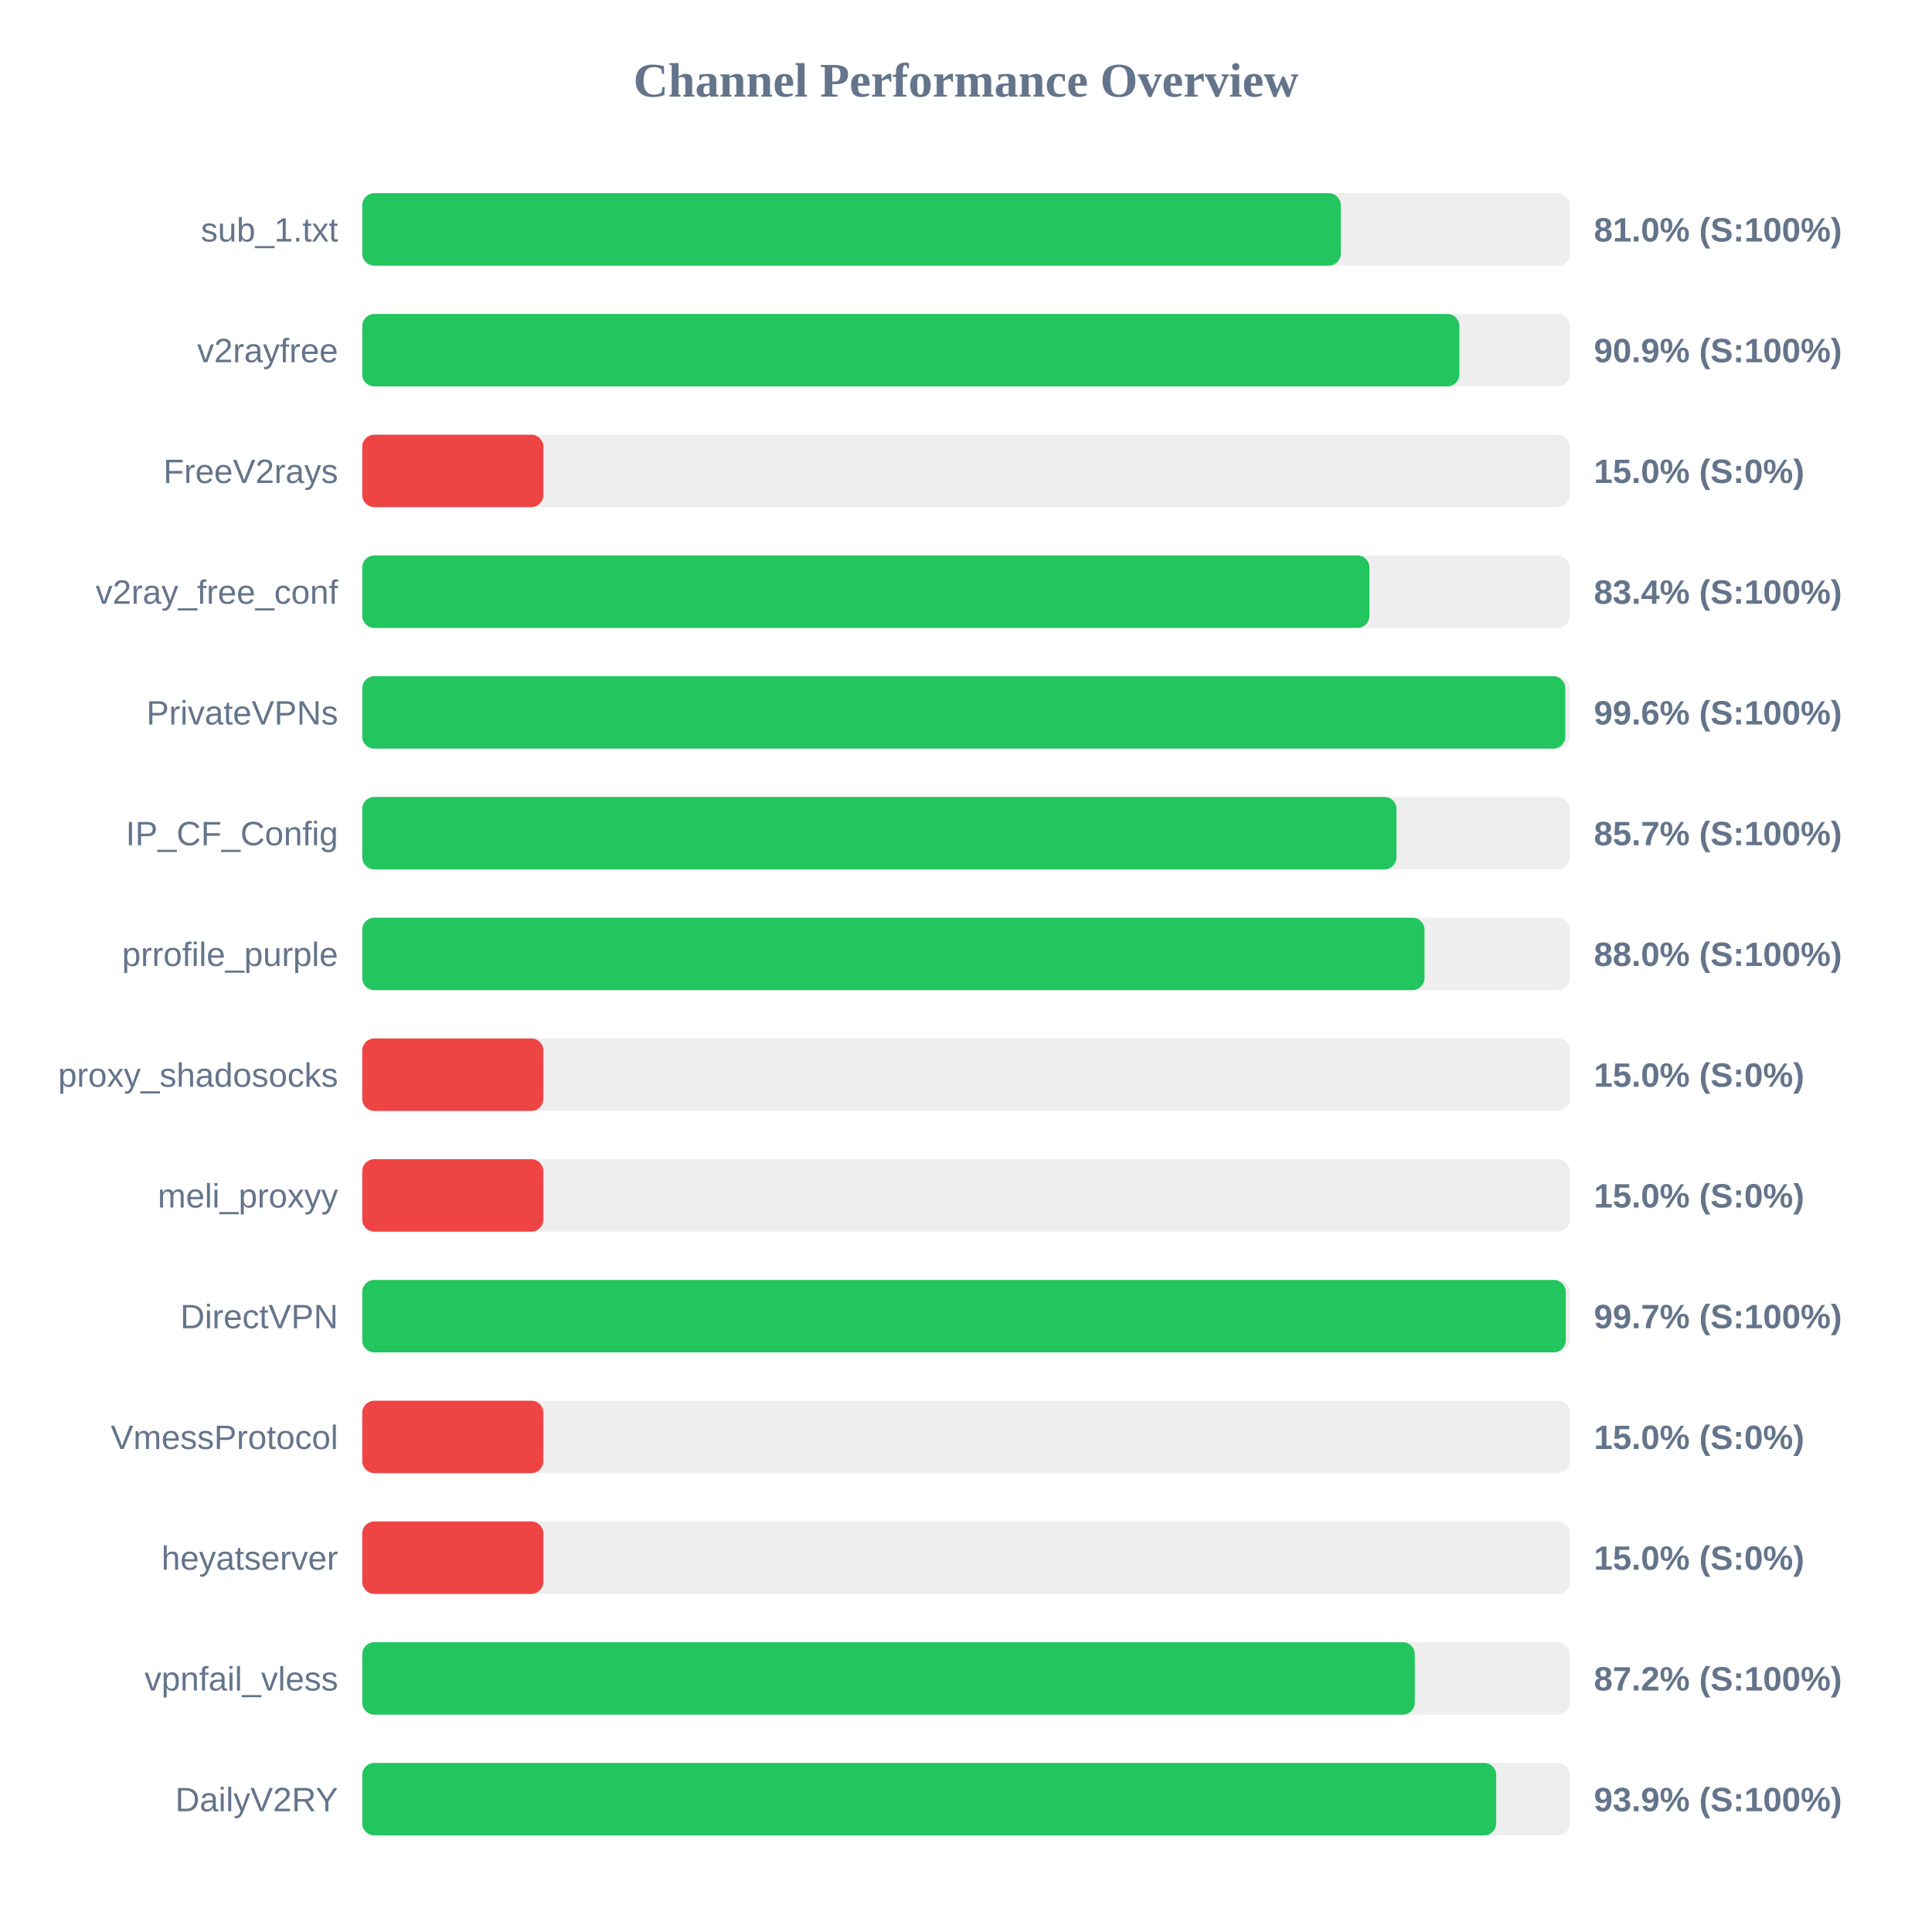
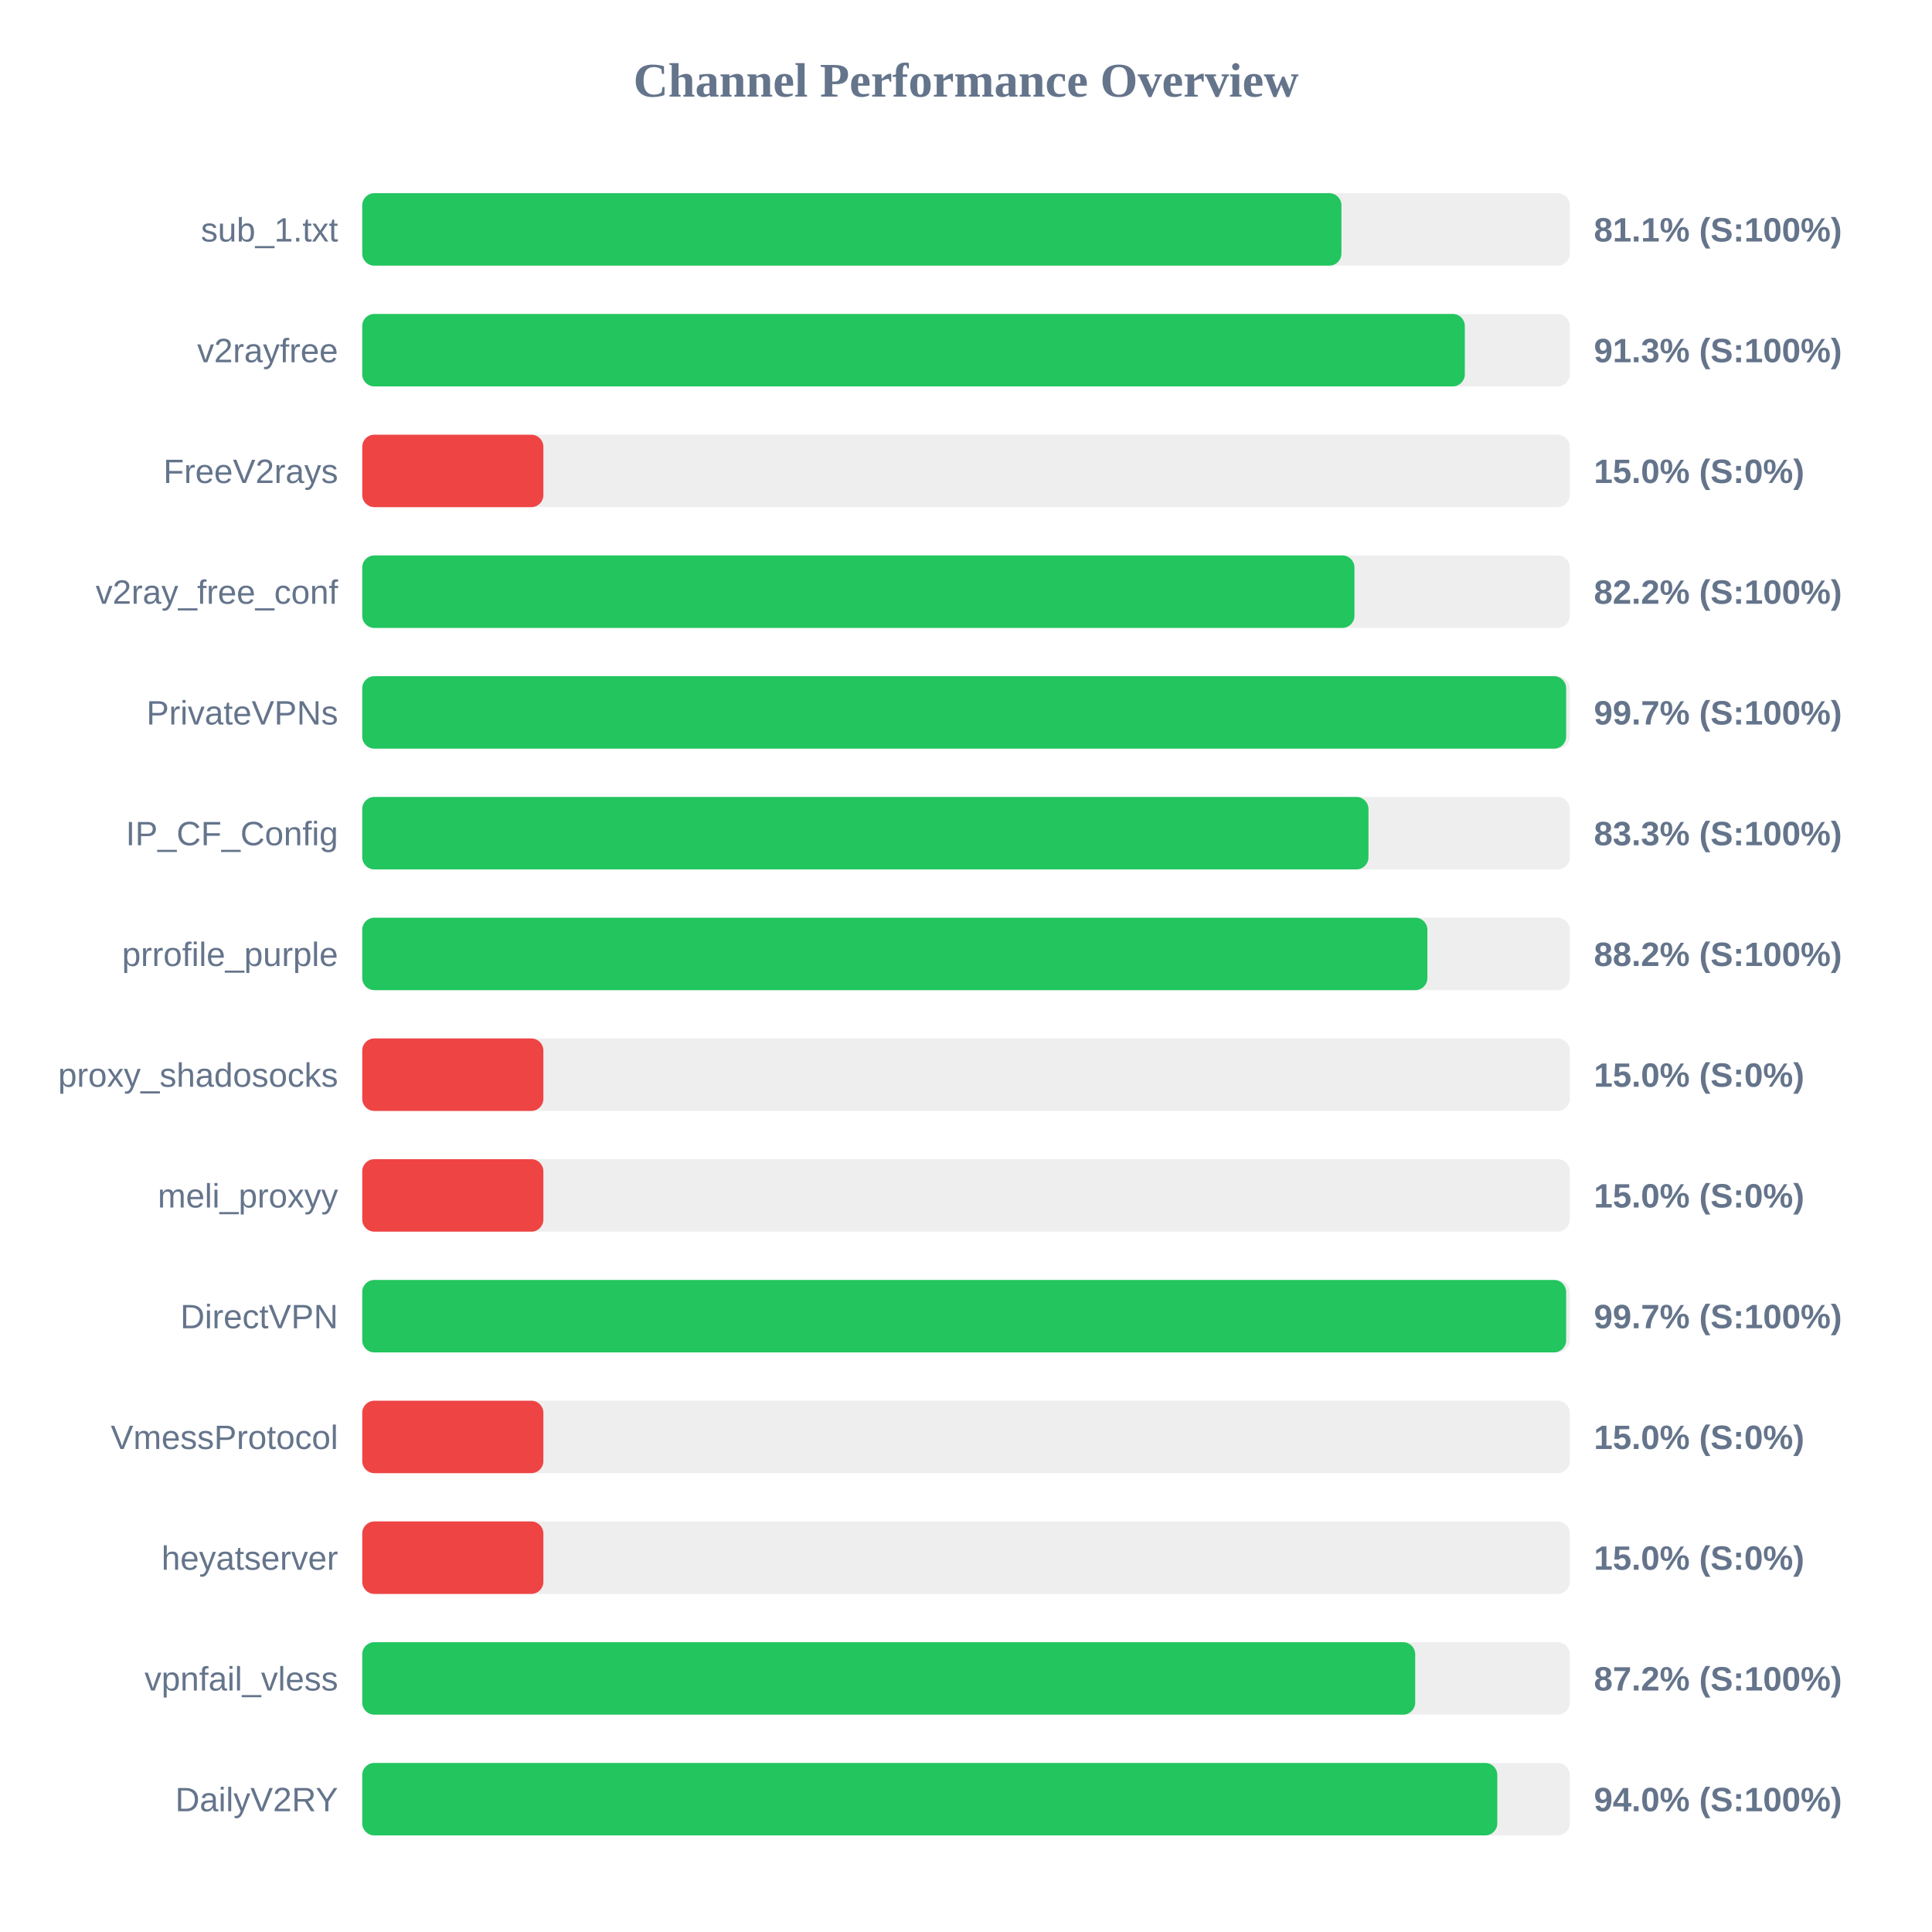
<svg xmlns="http://www.w3.org/2000/svg" width="800" height="800" version="1.1">
  <style>
        .row { font: 14px Arial; fill: #64748b; }
        .score { font: bold 14px Arial; fill: #64748b; }
    </style>
  <text x="400" y="40" text-anchor="middle" font-size="20px" font-weight="bold" fill="#64748b">Channel Performance Overview</text>
  <rect x="150" y="80" width="500" height="30" fill="#eee" rx="5" />
-   <rect x="150" y="80" width="405.2" height="30" fill="#22c55e" rx="5" />
+   <rect x="150" y="80" width="405.45" height="30" fill="#22c55e" rx="5" />
  <text x="140" y="100" text-anchor="end" class="row">sub_1.txt</text>
-   <text x="660" y="100" text-anchor="start" class="score">81.0% (S:100%)</text>
+   <text x="660" y="100" text-anchor="start" class="score">81.1% (S:100%)</text>
  <rect x="150" y="130" width="500" height="30" fill="#eee" rx="5" />
-   <rect x="150" y="130" width="454.3" height="30" fill="#22c55e" rx="5" />
+   <rect x="150" y="130" width="456.55" height="30" fill="#22c55e" rx="5" />
  <text x="140" y="150" text-anchor="end" class="row">v2rayfree</text>
-   <text x="660" y="150" text-anchor="start" class="score">90.9% (S:100%)</text>
+   <text x="660" y="150" text-anchor="start" class="score">91.3% (S:100%)</text>
  <rect x="150" y="180" width="500" height="30" fill="#eee" rx="5" />
  <rect x="150" y="180" width="75.0" height="30" fill="#ef4444" rx="5" />
  <text x="140" y="200" text-anchor="end" class="row">FreeV2rays</text>
  <text x="660" y="200" text-anchor="start" class="score">15.0% (S:0%)</text>
  <rect x="150" y="230" width="500" height="30" fill="#eee" rx="5" />
-   <rect x="150" y="230" width="417.05" height="30" fill="#22c55e" rx="5" />
+   <rect x="150" y="230" width="410.85" height="30" fill="#22c55e" rx="5" />
  <text x="140" y="250" text-anchor="end" class="row">v2ray_free_conf</text>
-   <text x="660" y="250" text-anchor="start" class="score">83.4% (S:100%)</text>
+   <text x="660" y="250" text-anchor="start" class="score">82.2% (S:100%)</text>
  <rect x="150" y="280" width="500" height="30" fill="#eee" rx="5" />
-   <rect x="150" y="280" width="498.15" height="30" fill="#22c55e" rx="5" />
+   <rect x="150" y="280" width="498.5" height="30" fill="#22c55e" rx="5" />
  <text x="140" y="300" text-anchor="end" class="row">PrivateVPNs</text>
-   <text x="660" y="300" text-anchor="start" class="score">99.6% (S:100%)</text>
+   <text x="660" y="300" text-anchor="start" class="score">99.7% (S:100%)</text>
  <rect x="150" y="330" width="500" height="30" fill="#eee" rx="5" />
-   <rect x="150" y="330" width="428.25" height="30" fill="#22c55e" rx="5" />
+   <rect x="150" y="330" width="416.65" height="30" fill="#22c55e" rx="5" />
  <text x="140" y="350" text-anchor="end" class="row">IP_CF_Config</text>
-   <text x="660" y="350" text-anchor="start" class="score">85.7% (S:100%)</text>
+   <text x="660" y="350" text-anchor="start" class="score">83.3% (S:100%)</text>
  <rect x="150" y="380" width="500" height="30" fill="#eee" rx="5" />
-   <rect x="150" y="380" width="439.85" height="30" fill="#22c55e" rx="5" />
+   <rect x="150" y="380" width="441.05" height="30" fill="#22c55e" rx="5" />
  <text x="140" y="400" text-anchor="end" class="row">prrofile_purple</text>
-   <text x="660" y="400" text-anchor="start" class="score">88.0% (S:100%)</text>
+   <text x="660" y="400" text-anchor="start" class="score">88.2% (S:100%)</text>
  <rect x="150" y="430" width="500" height="30" fill="#eee" rx="5" />
  <rect x="150" y="430" width="75.0" height="30" fill="#ef4444" rx="5" />
  <text x="140" y="450" text-anchor="end" class="row">proxy_shadosocks</text>
  <text x="660" y="450" text-anchor="start" class="score">15.0% (S:0%)</text>
  <rect x="150" y="480" width="500" height="30" fill="#eee" rx="5" />
  <rect x="150" y="480" width="75.0" height="30" fill="#ef4444" rx="5" />
  <text x="140" y="500" text-anchor="end" class="row">meli_proxyy</text>
  <text x="660" y="500" text-anchor="start" class="score">15.0% (S:0%)</text>
  <rect x="150" y="530" width="500" height="30" fill="#eee" rx="5" />
-   <rect x="150" y="530" width="498.35" height="30" fill="#22c55e" rx="5" />
+   <rect x="150" y="530" width="498.5" height="30" fill="#22c55e" rx="5" />
  <text x="140" y="550" text-anchor="end" class="row">DirectVPN</text>
  <text x="660" y="550" text-anchor="start" class="score">99.7% (S:100%)</text>
  <rect x="150" y="580" width="500" height="30" fill="#eee" rx="5" />
  <rect x="150" y="580" width="75.0" height="30" fill="#ef4444" rx="5" />
  <text x="140" y="600" text-anchor="end" class="row">VmessProtocol</text>
  <text x="660" y="600" text-anchor="start" class="score">15.0% (S:0%)</text>
  <rect x="150" y="630" width="500" height="30" fill="#eee" rx="5" />
  <rect x="150" y="630" width="75.0" height="30" fill="#ef4444" rx="5" />
  <text x="140" y="650" text-anchor="end" class="row">heyatserver</text>
  <text x="660" y="650" text-anchor="start" class="score">15.0% (S:0%)</text>
  <rect x="150" y="680" width="500" height="30" fill="#eee" rx="5" />
-   <rect x="150" y="680" width="435.85" height="30" fill="#22c55e" rx="5" />
+   <rect x="150" y="680" width="436.0" height="30" fill="#22c55e" rx="5" />
  <text x="140" y="700" text-anchor="end" class="row">vpnfail_vless</text>
  <text x="660" y="700" text-anchor="start" class="score">87.2% (S:100%)</text>
  <rect x="150" y="730" width="500" height="30" fill="#eee" rx="5" />
-   <rect x="150" y="730" width="469.55" height="30" fill="#22c55e" rx="5" />
+   <rect x="150" y="730" width="470.0" height="30" fill="#22c55e" rx="5" />
  <text x="140" y="750" text-anchor="end" class="row">DailyV2RY</text>
-   <text x="660" y="750" text-anchor="start" class="score">93.9% (S:100%)</text>
+   <text x="660" y="750" text-anchor="start" class="score">94.0% (S:100%)</text>
</svg>
